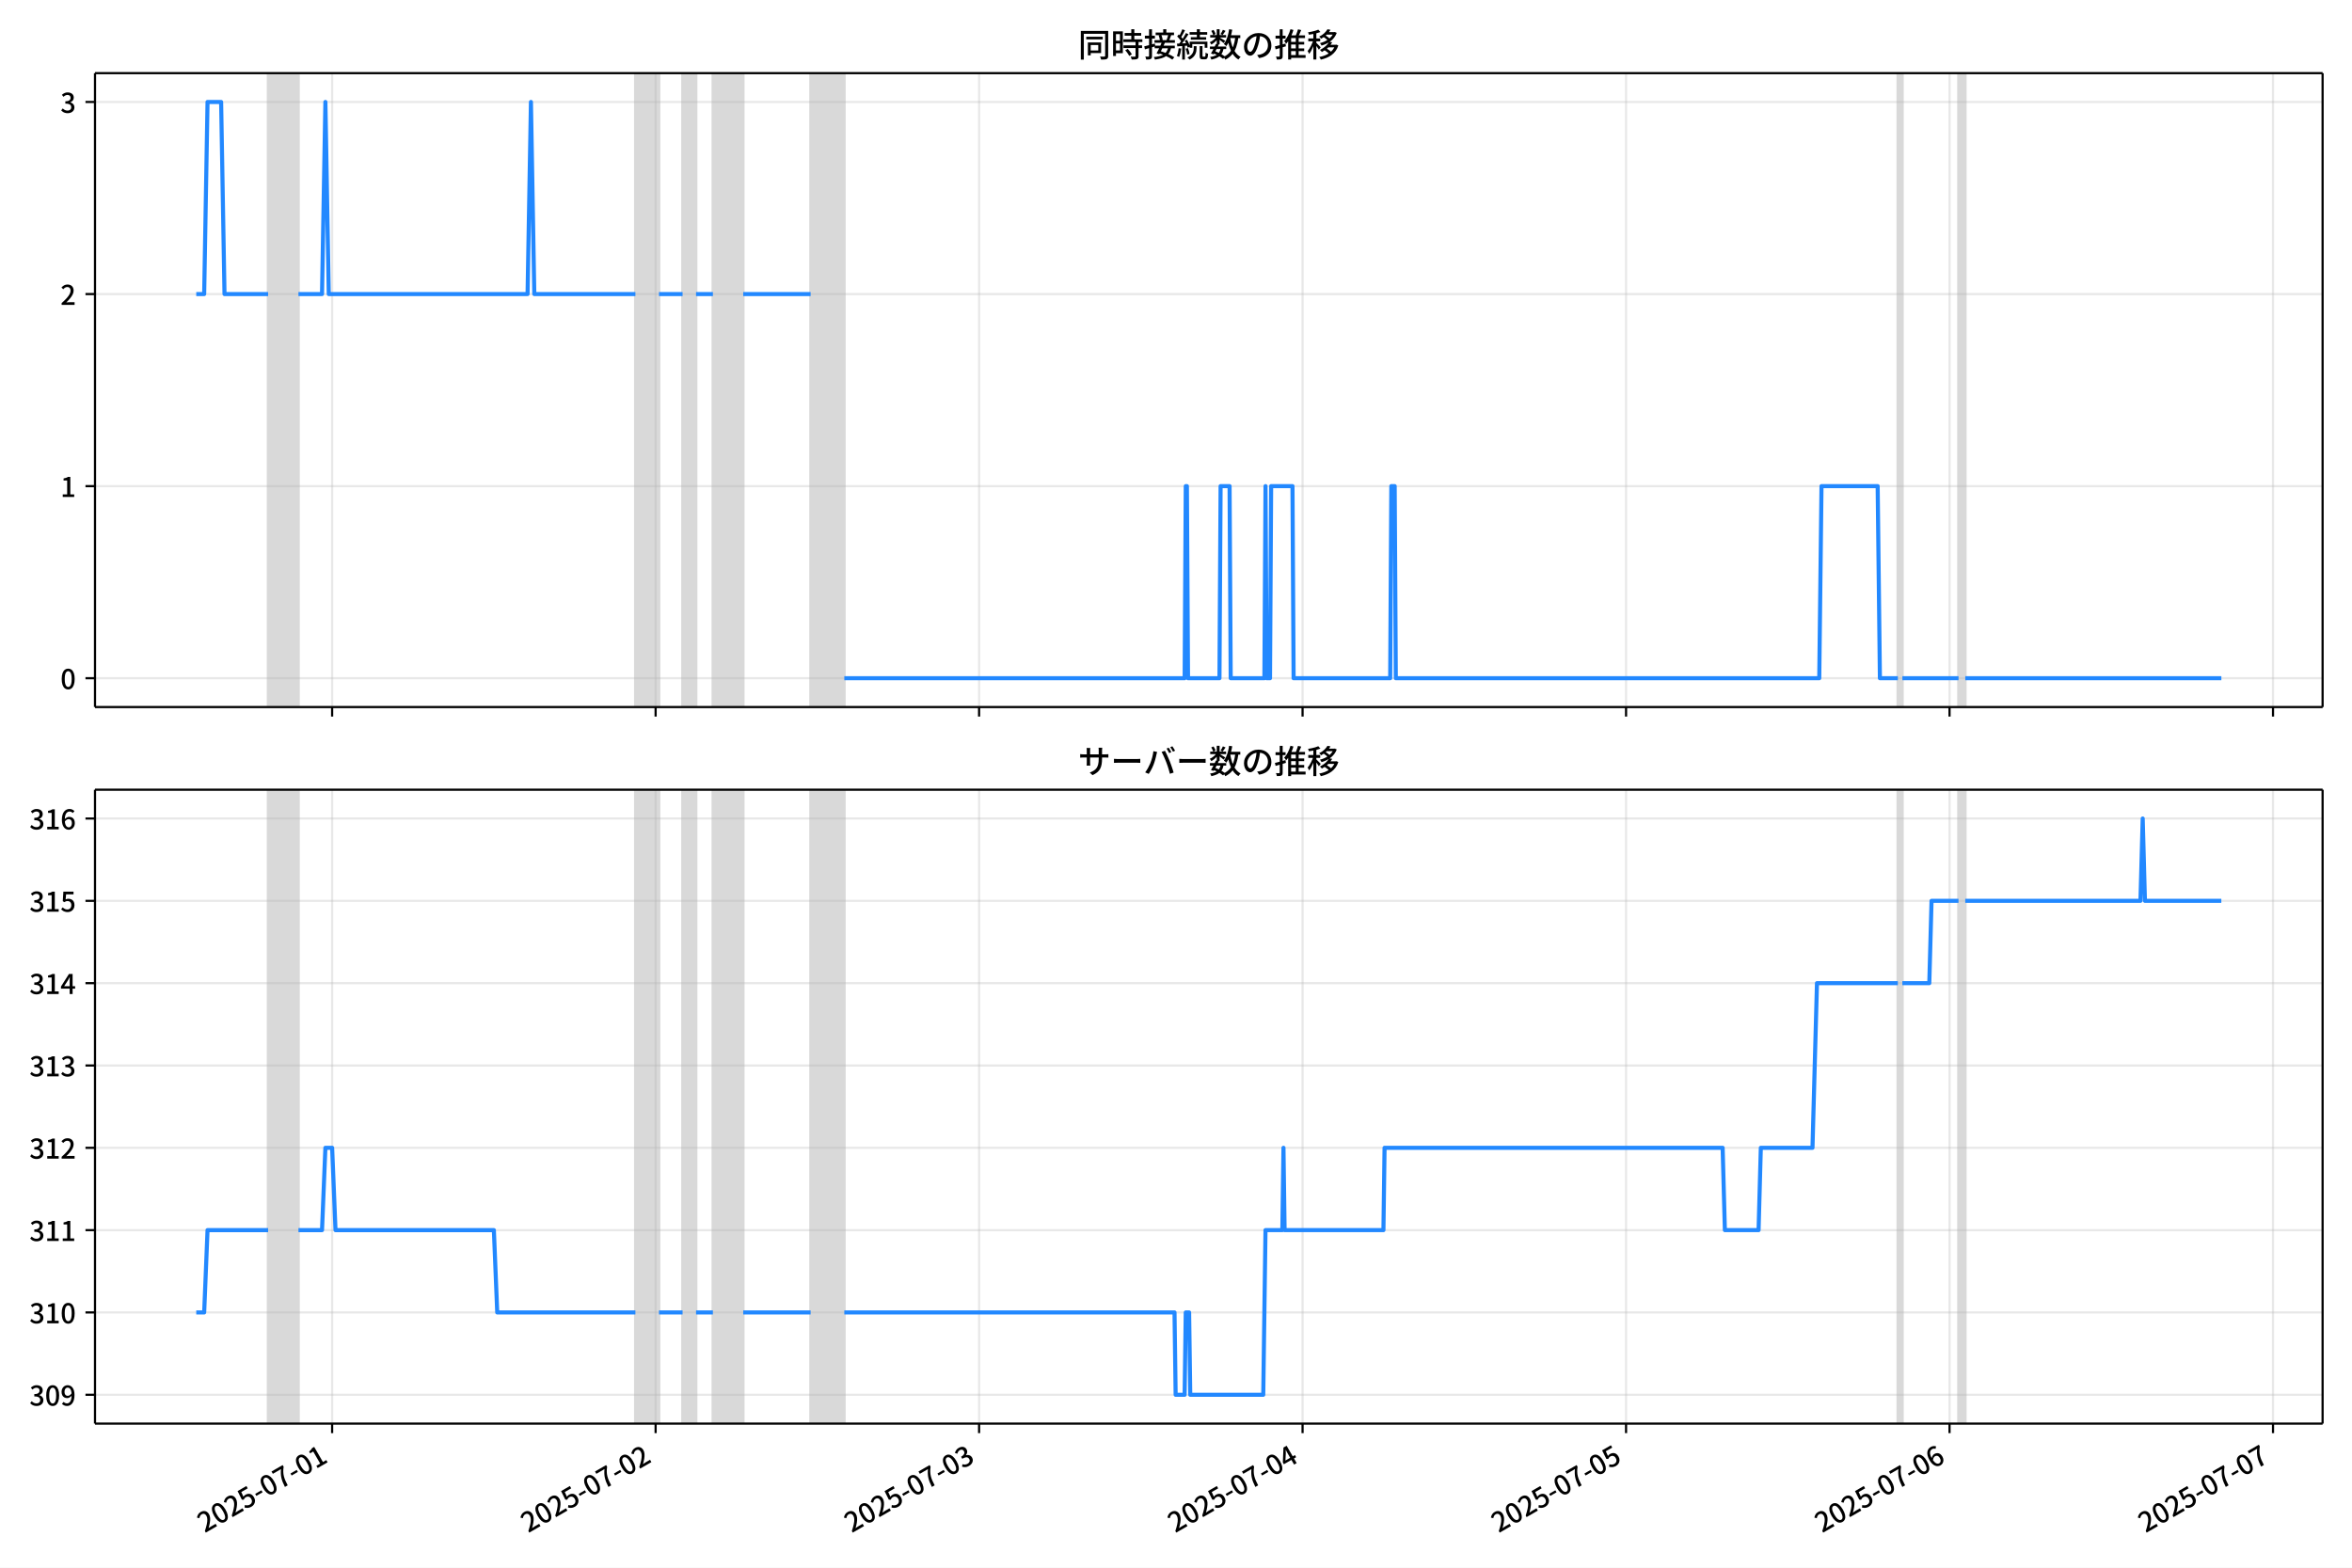
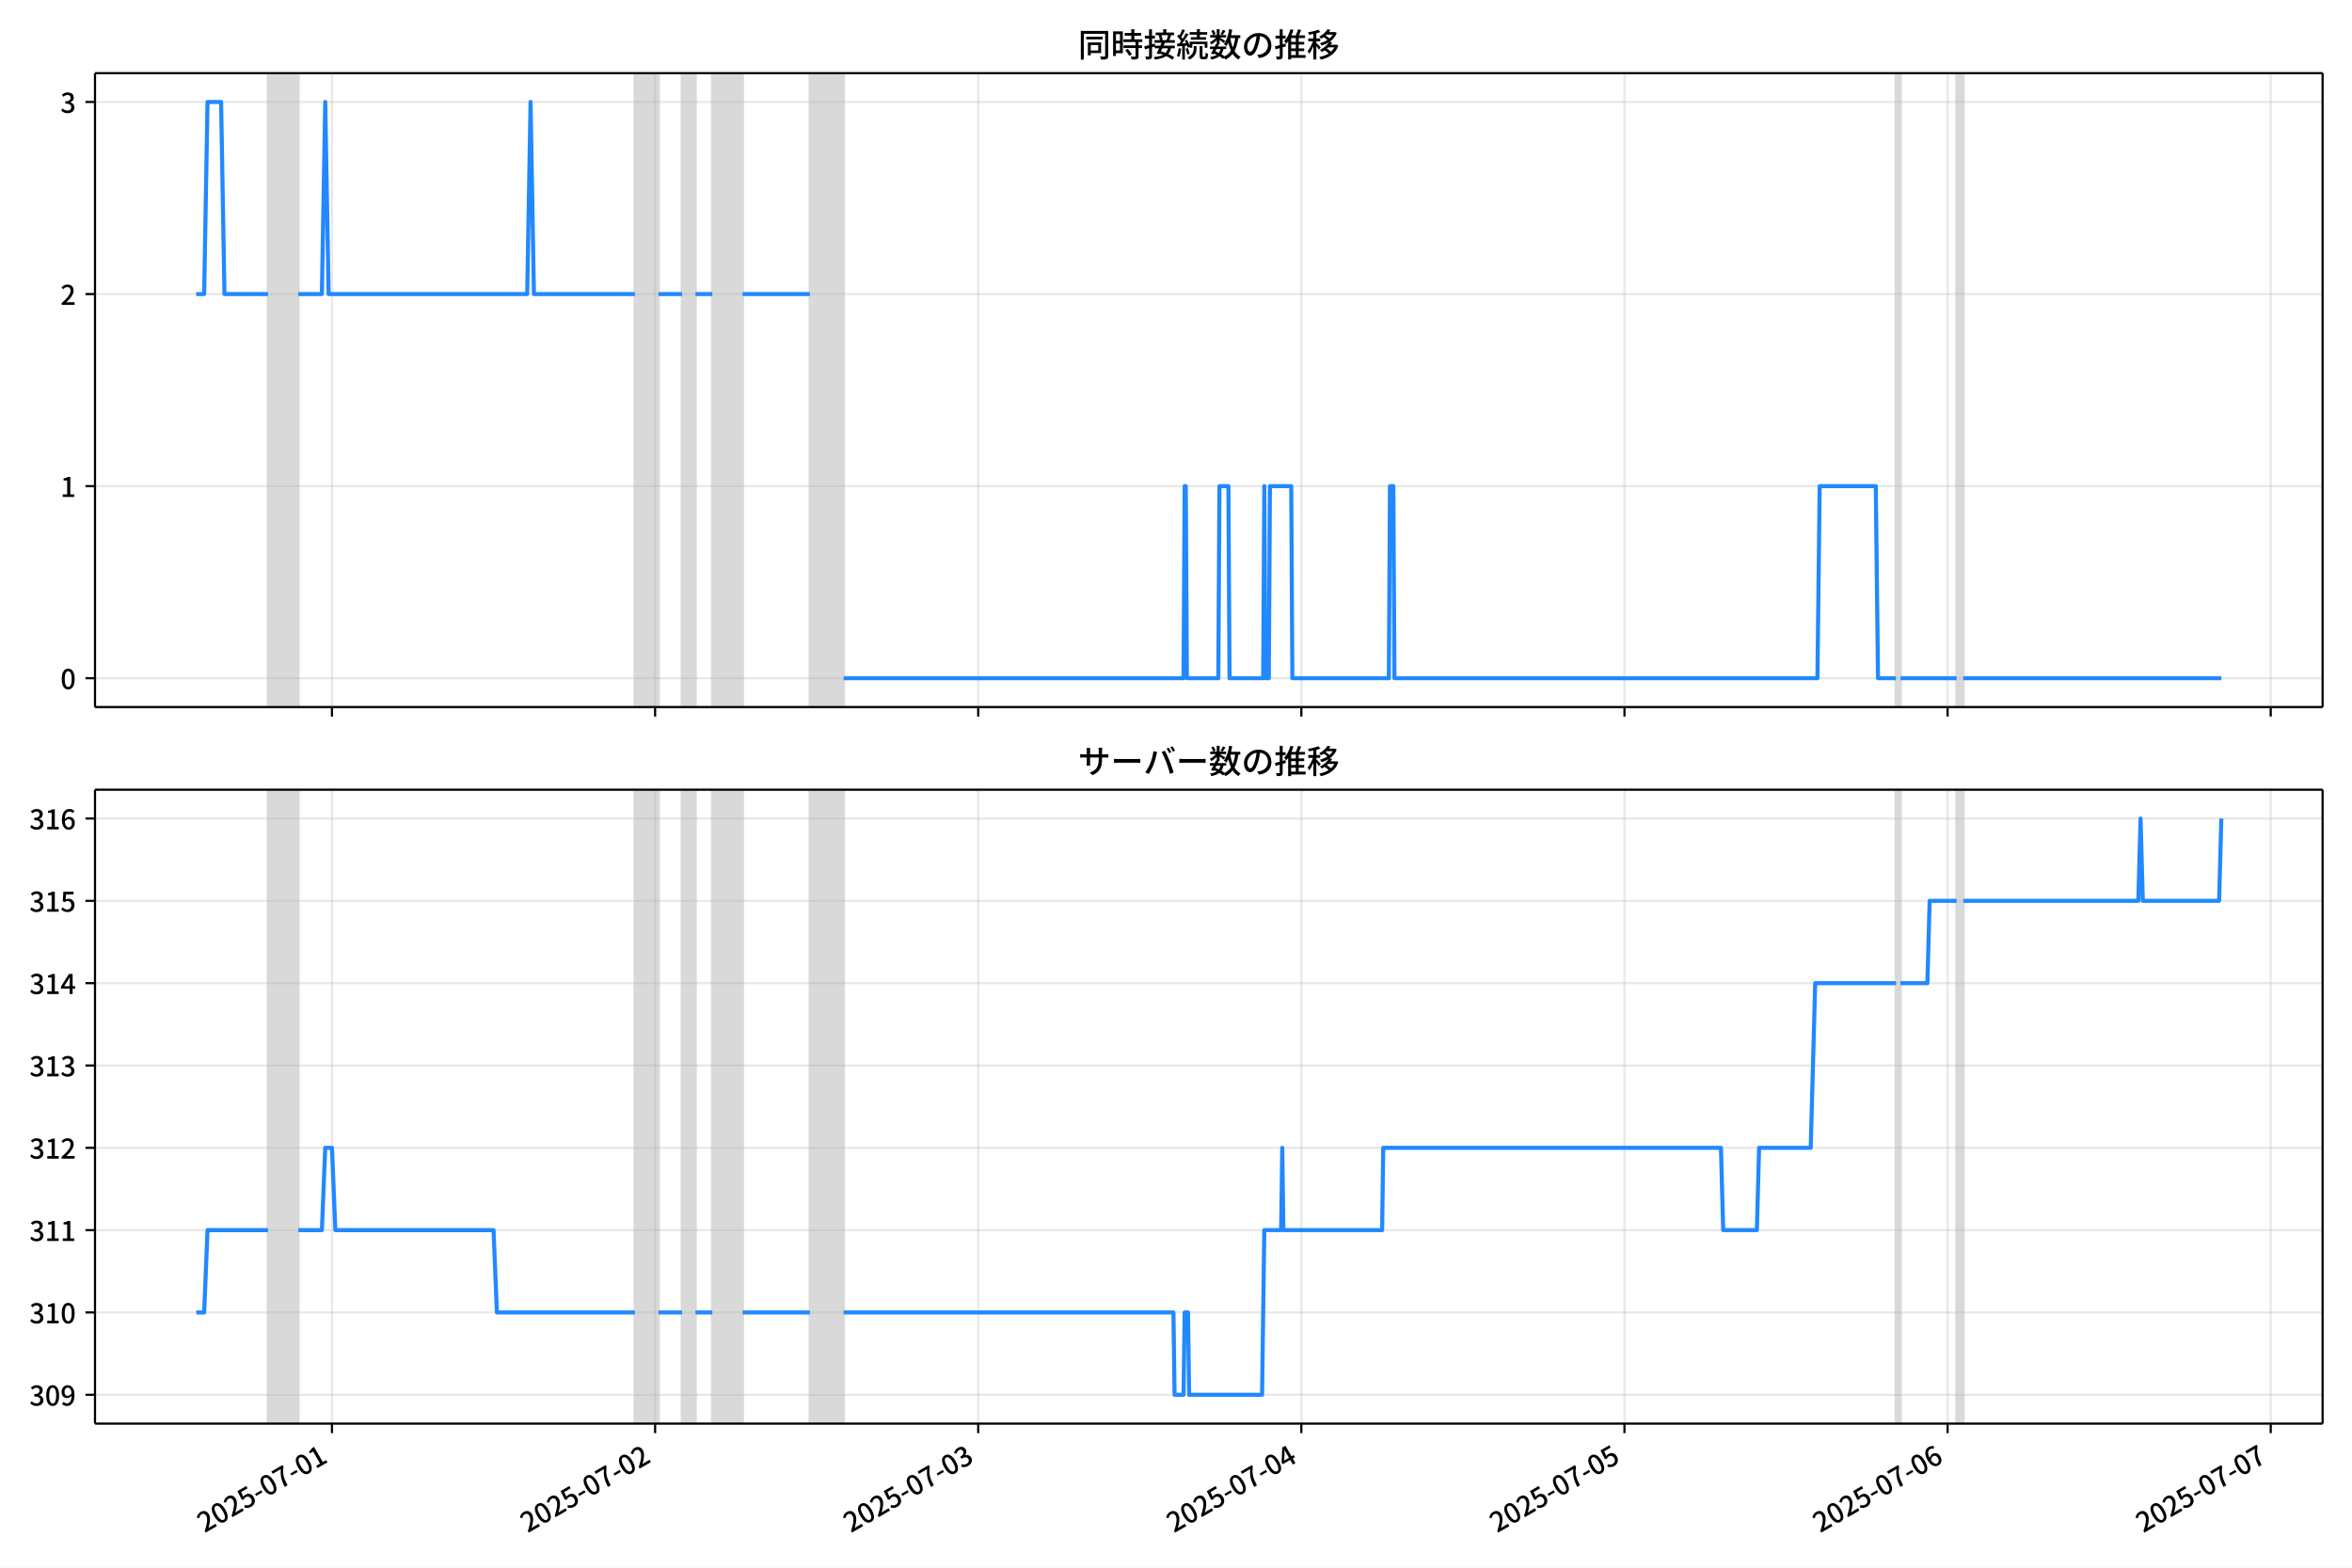
<svg xmlns="http://www.w3.org/2000/svg" xmlns:xlink="http://www.w3.org/1999/xlink" version="1.1" viewBox="0 0 864 576">
  <defs>
    <style type="text/css">*{stroke-linejoin: round; stroke-linecap: butt}</style>
  </defs>
  <g id="z">
    <g id="aa">
      <path d="m0 576h864v-576h-864z" fill="#fff" />
    </g>
    <g id="ab">
      <g id="ac">
        <path d="m34.9 259.78h818.3v-232.9h-818.3z" fill="#fff" />
      </g>
      <g id="ad">
-         <path d="m98.49 259.78h11.14v-232.9h-11.14z" clip-path="url(#c)" fill="#808080" opacity=".3" stroke="#808080" />
+         <path d="m98.46 259.78h11.128v-232.9h-11.128z" clip-path="url(#c)" fill="#808080" opacity=".3" stroke="#808080" />
      </g>
      <g id="ae">
-         <path d="m233.41 259.78h8.665v-232.9h-8.665z" clip-path="url(#c)" fill="#808080" opacity=".3" stroke="#808080" />
+         <path d="m233.23 259.78h8.655v-232.9h-8.655z" clip-path="url(#c)" fill="#808080" opacity=".3" stroke="#808080" />
      </g>
      <g id="af">
-         <path d="m250.74 259.78h4.951v-232.9h-4.951z" clip-path="url(#c)" fill="#808080" opacity=".3" stroke="#808080" />
+         <path d="m250.54 259.78h4.946v-232.9h-4.946z" clip-path="url(#c)" fill="#808080" opacity=".3" stroke="#808080" />
      </g>
      <g id="ag">
-         <path d="m261.88 259.78h11.14v-232.9h-11.14z" clip-path="url(#c)" fill="#808080" opacity=".3" stroke="#808080" />
+         <path d="m261.67 259.78h11.128v-232.9h-11.128z" clip-path="url(#c)" fill="#808080" opacity=".3" stroke="#808080" />
      </g>
      <g id="ah">
-         <path d="m297.78 259.78h12.378v-232.9h-12.378z" clip-path="url(#c)" fill="#808080" opacity=".3" stroke="#808080" />
+         <path d="m297.53 259.78h12.364v-232.9h-12.364z" clip-path="url(#c)" fill="#808080" opacity=".3" stroke="#808080" />
      </g>
      <g id="ai">
-         <path d="m697.18 259.78h1.65v-232.9h-1.65z" clip-path="url(#c)" fill="#808080" opacity=".3" stroke="#808080" />
+         <path d="m696.48 259.78h1.649v-232.9h-1.649z" clip-path="url(#c)" fill="#808080" opacity=".3" stroke="#808080" />
      </g>
      <g id="aj">
-         <path d="m719.46 259.78h2.476v-232.9h-2.476z" clip-path="url(#c)" fill="#808080" opacity=".3" stroke="#808080" />
+         <path d="m718.74 259.78h2.473v-232.9h-2.473z" clip-path="url(#c)" fill="#808080" opacity=".3" stroke="#808080" />
      </g>
      <g id="ak">
        <g id="al">
          <g id="am">
-             <path d="m122.01 259.78v-232.9" clip-path="url(#c)" fill="none" stroke="#b0b0b0" stroke-linecap="square" stroke-opacity=".3" stroke-width=".8" />
+             <path d="m121.95 259.78v-232.9" clip-path="url(#c)" fill="none" stroke="#b0b0b0" stroke-linecap="square" stroke-opacity=".3" stroke-width=".8" />
          </g>
          <g id="an">
            <defs>
              <path id="e" d="m0 0v3.5" stroke="#000" stroke-width=".8" />
            </defs>
-             <use x="122.008" y="259.778" stroke="#000000" stroke-width=".8" xlink:href="#e" />
+             <use x="121.953" y="259.778" stroke="#000000" stroke-width=".8" xlink:href="#e" />
          </g>
        </g>
        <g id="ao">
          <g id="ap">
-             <path d="m240.84 259.78v-232.9" clip-path="url(#c)" fill="none" stroke="#b0b0b0" stroke-linecap="square" stroke-opacity=".3" stroke-width=".8" />
+             <path d="m240.65 259.78v-232.9" clip-path="url(#c)" fill="none" stroke="#b0b0b0" stroke-linecap="square" stroke-opacity=".3" stroke-width=".8" />
          </g>
          <g id="aq">
-             <use x="240.837" y="259.778" stroke="#000000" stroke-width=".8" xlink:href="#e" />
+             <use x="240.65" y="259.778" stroke="#000000" stroke-width=".8" xlink:href="#e" />
          </g>
        </g>
        <g id="ar">
          <g id="as">
-             <path d="m359.67 259.78v-232.9" clip-path="url(#c)" fill="none" stroke="#b0b0b0" stroke-linecap="square" stroke-opacity=".3" stroke-width=".8" />
+             <path d="m359.35 259.78v-232.9" clip-path="url(#c)" fill="none" stroke="#b0b0b0" stroke-linecap="square" stroke-opacity=".3" stroke-width=".8" />
          </g>
          <g id="at">
-             <use x="359.667" y="259.778" stroke="#000000" stroke-width=".8" xlink:href="#e" />
+             <use x="359.348" y="259.778" stroke="#000000" stroke-width=".8" xlink:href="#e" />
          </g>
        </g>
        <g id="au">
          <g id="av">
-             <path d="m478.5 259.78v-232.9" clip-path="url(#c)" fill="none" stroke="#b0b0b0" stroke-linecap="square" stroke-opacity=".3" stroke-width=".8" />
+             <path d="m478.05 259.78v-232.9" clip-path="url(#c)" fill="none" stroke="#b0b0b0" stroke-linecap="square" stroke-opacity=".3" stroke-width=".8" />
          </g>
          <g id="aw">
-             <use x="478.496" y="259.778" stroke="#000000" stroke-width=".8" xlink:href="#e" />
+             <use x="478.046" y="259.778" stroke="#000000" stroke-width=".8" xlink:href="#e" />
          </g>
        </g>
        <g id="ax">
          <g id="ay">
-             <path d="m597.33 259.78v-232.9" clip-path="url(#c)" fill="none" stroke="#b0b0b0" stroke-linecap="square" stroke-opacity=".3" stroke-width=".8" />
+             <path d="m596.74 259.78v-232.9" clip-path="url(#c)" fill="none" stroke="#b0b0b0" stroke-linecap="square" stroke-opacity=".3" stroke-width=".8" />
          </g>
          <g id="az">
-             <use x="597.325" y="259.778" stroke="#000000" stroke-width=".8" xlink:href="#e" />
+             <use x="596.743" y="259.778" stroke="#000000" stroke-width=".8" xlink:href="#e" />
          </g>
        </g>
        <g id="ba">
          <g id="bb">
-             <path d="m716.15 259.78v-232.9" clip-path="url(#c)" fill="none" stroke="#b0b0b0" stroke-linecap="square" stroke-opacity=".3" stroke-width=".8" />
+             <path d="m715.44 259.78v-232.9" clip-path="url(#c)" fill="none" stroke="#b0b0b0" stroke-linecap="square" stroke-opacity=".3" stroke-width=".8" />
          </g>
          <g id="bc">
-             <use x="716.155" y="259.778" stroke="#000000" stroke-width=".8" xlink:href="#e" />
+             <use x="715.441" y="259.778" stroke="#000000" stroke-width=".8" xlink:href="#e" />
          </g>
        </g>
        <g id="bd">
          <g id="be">
-             <path d="m834.98 259.78v-232.9" clip-path="url(#c)" fill="none" stroke="#b0b0b0" stroke-linecap="square" stroke-opacity=".3" stroke-width=".8" />
+             <path d="m834.14 259.78v-232.9" clip-path="url(#c)" fill="none" stroke="#b0b0b0" stroke-linecap="square" stroke-opacity=".3" stroke-width=".8" />
          </g>
          <g id="bf">
-             <use x="834.984" y="259.778" stroke="#000000" stroke-width=".8" xlink:href="#e" />
+             <use x="834.139" y="259.778" stroke="#000000" stroke-width=".8" xlink:href="#e" />
          </g>
        </g>
      </g>
      <g id="bg">
        <g id="bh">
          <g id="bi">
            <path d="m34.9 249.19h818.3" clip-path="url(#c)" fill="none" stroke="#b0b0b0" stroke-linecap="square" stroke-opacity=".3" stroke-width=".8" />
          </g>
          <g id="bj">
            <defs>
              <path id="g" d="m0 0h-3.5" stroke="#000" stroke-width=".8" />
            </defs>
            <use x="34.9" y="249.191" stroke="#000000" stroke-width=".8" xlink:href="#g" />
          </g>
          <g id="bk">
            <g transform="translate(22.2 253.18) scale(.1 -.1)">
              <defs>
                <path id="a" transform="scale(.015625)" d="m1830-90q-460 0-806 275-346 276-535 823-188 547-188 1366 0 820 188 1357 189 538 535 803 346 266 806 266 461 0 800-269 340-269 528-803 189-534 189-1354 0-819-189-1366-188-547-528-823-339-275-800-275zm0 589q237 0 422 185 186 186 288 599 103 413 103 1091 0 679-103 1082-102 403-288 582-185 180-422 180-236 0-422-180-186-179-292-582-105-403-105-1082 0-678 105-1091 106-413 292-599 186-185 422-185z" />
              </defs>
              <use xlink:href="#a" />
            </g>
          </g>
        </g>
        <g id="bl">
          <g id="bm">
            <path d="m34.9 178.62h818.3" clip-path="url(#c)" fill="none" stroke="#b0b0b0" stroke-linecap="square" stroke-opacity=".3" stroke-width=".8" />
          </g>
          <g id="bn">
            <use x="34.9" y="178.616" stroke="#000000" stroke-width=".8" xlink:href="#g" />
          </g>
          <g id="bo">
            <g transform="translate(22.2 182.6) scale(.1 -.1)">
              <defs>
                <path id="i" transform="scale(.015625)" d="m544 0v608h1037v3277h-845v467q333 58 579 147 247 90 451 218h557v-4109h915v-608h-2694z" />
              </defs>
              <use xlink:href="#i" />
            </g>
          </g>
        </g>
        <g id="bp">
          <g id="bq">
            <path d="m34.9 108.04h818.3" clip-path="url(#c)" fill="none" stroke="#b0b0b0" stroke-linecap="square" stroke-opacity=".3" stroke-width=".8" />
          </g>
          <g id="br">
            <use x="34.9" y="108.041" stroke="#000000" stroke-width=".8" xlink:href="#g" />
          </g>
          <g id="bs">
            <g transform="translate(22.2 112.03) scale(.1 -.1)">
              <defs>
                <path id="d" transform="scale(.015625)" d="m282 0v429q697 621 1164 1136 468 515 701 956 234 442 234 826 0 256-87 451-86 196-262 301-176 106-445 106-275 0-506-151-230-150-422-368l-416 410q301 333 637 518 336 186 803 186 429 0 749-176t496-493 176-745q0-455-224-919t-615-935q-390-470-889-950 186 20 394 36t374 16h1184v-634h-3046z" />
              </defs>
              <use xlink:href="#d" />
            </g>
          </g>
        </g>
        <g id="bt">
          <g id="bu">
            <path d="m34.9 37.466h818.3" clip-path="url(#c)" fill="none" stroke="#b0b0b0" stroke-linecap="square" stroke-opacity=".3" stroke-width=".8" />
          </g>
          <g id="bv">
            <use x="34.9" y="37.466" stroke="#000000" stroke-width=".8" xlink:href="#g" />
          </g>
          <g id="bw">
            <g transform="translate(22.2 41.451) scale(.1 -.1)">
              <defs>
                <path id="h" transform="scale(.015625)" d="m1715-90q-371 0-656 90t-503 240q-217 150-377 323l359 474q211-205 479-359 269-153 634-153 269 0 467 92 199 93 311 266t112 423q0 256-125 451t-429 300q-304 106-835 106v551q467 0 732 105 266 106 384 291 119 186 119 423 0 307-192 489-192 183-531 183-269 0-503-119-233-118-438-316l-384 460q282 256 614 413 333 157 737 157 422 0 748-144 327-144 512-413 186-269 186-659 0-403-221-685-221-281-592-422v-26q269-70 490-227t349-400 128-557q0-422-215-726-214-304-573-468-358-163-787-163z" />
              </defs>
              <use xlink:href="#h" />
            </g>
          </g>
        </g>
      </g>
      <g id="bx">
-         <path d="m72.095 108.04h2.906l1.235-70.575h4.992l1.241 70.575h16.02m11.14 0h8.665l1.238-70.575 1.238 70.575h73.031l1.238-70.575 1.238 70.575h37.134m8.665 0h8.665m4.951 0h6.189m11.14 0h24.756m12.378 141.15h125.02l.413-70.575h.413l.413 70.575h11.553l.413-70.575h3.301l.413 70.575h12.378l.413-70.575.413 70.575h1.238l.413-70.575h7.839l.413 70.575h35.484l.413-70.575h1.238l.413 70.575h155.55l.825-70.575h20.63l.825 70.575h6.602m1.65 0h20.63m2.476 0h94.073v0" clip-path="url(#c)" fill="none" stroke="#28f" stroke-linecap="square" stroke-width="1.5" />
+         <path d="m72.095 108.04h2.903l1.234-70.575h4.987l1.239 70.575h16.002m11.128 0h8.655l1.236-70.575 1.236 70.575h72.95l1.236-70.575 1.236 70.575h37.093m8.655 0h8.655m4.946 0h6.182m11.128 0h24.729m12.364 141.15h124.88l.412-70.575h.412l.412 70.575h11.54l.412-70.575h3.297l.412 70.575h12.364l.412-70.575.412 70.575h1.236l.412-70.575h7.831l.412 70.575h35.444l.412-70.575h1.236l.412 70.575h155.38l.824-70.575h20.607l.824 70.575h6.594m1.649 0h20.607m2.473 0h94.793v0" clip-path="url(#c)" fill="none" stroke="#28f" stroke-linecap="square" stroke-width="1.5" />
      </g>
      <g id="by">
        <path d="m34.9 259.78v-232.9" fill="none" stroke="#000" stroke-linecap="square" stroke-width=".8" />
      </g>
      <g id="bz">
        <path d="m853.2 259.78v-232.9" fill="none" stroke="#000" stroke-linecap="square" stroke-width=".8" />
      </g>
      <g id="ca">
        <path d="m34.9 259.78h818.3" fill="none" stroke="#000" stroke-linecap="square" stroke-width=".8" />
      </g>
      <g id="cb">
        <path d="m34.9 26.88h818.3" fill="none" stroke="#000" stroke-linecap="square" stroke-width=".8" />
      </g>
      <g id="cc">
        <g transform="translate(396.05 20.88) scale(.12 -.12)">
          <defs>
            <path id="v" transform="scale(.015625)" d="m1587 3936h3232v-518h-3232v518zm320-1114h557v-2534h-557v2534zm301 0h2291v-2086h-2291v512h1734v1069h-1734v505zm-1683 2260h5113v-570h-4524v-5056h-589v5626zm4768 0h595v-4896q0-250-67-397t-227-218q-160-77-426-96t-675-19q-13 83-45 192t-77 218q-45 108-89 185 281-13 527-13 247 0 330 0 83 7 118 42 36 35 36 112v4890z" />
            <path id="t" transform="scale(.015625)" d="m2714 4672h3238v-525h-3238v525zm-244-1235h3712v-538h-3712v538zm20-1184h3635v-531h-3635v531zm1523 3155h595v-2310h-595v2310zm832-2451h589v-2823q0-230-61-364-61-135-227-199-167-70-423-86t-633-16q-20 121-78 285-57 163-121 284 275-6 509-9t310-3q77 6 106 28 29 23 29 93v2810zm-2023-1677 487 282q153-160 313-352t294-381q135-189 206-343l-519-313q-64 153-189 348-124 196-278 394-154 199-314 365zm-2086 3718h1619v-4281h-1619v544h1056v3187h-1056v550zm32-1843h1293v-537h-1293v537zm-320 1843h563v-4832h-563v4832z" />
            <path id="u" transform="scale(.015625)" d="m3866 5408h614v-870h-614v870zm-1479-653h3597v-518h-3597v518zm-230-1485h4e3v-518h-4e3v518zm825 922 519 102q64-160 121-342 58-182 96-352 39-170 45-304l-544-128q-6 134-42 313-35 180-83 365-48 186-112 346zm1856 109 589-71q-96-275-202-557-105-281-195-486l-518 77q58 147 122 329 64 183 118 372t86 336zm-2643-2106h3943v-518h-3943v518zm1408 685 602-115q-167-371-362-784t-390-797-362-685l-525 179q160 288 346 666t368 784 323 752zm-659-2157 358 403q352-102 733-240 381-137 752-304 371-166 697-336 327-169 558-329l-384-461q-218 160-532 336-313 176-685 345-371 170-755 323-384 154-742 263zm1894 1114 583-71q-122-550-353-944-230-393-604-662t-922-435q-547-167-1296-269-25 128-93 269-67 141-137 230 678 64 1168 192t819 349q330 221 531 550 202 330 304 791zm-4684 217q396 90 953 240 557 151 1120 311l77-544q-525-154-1053-311-528-156-963-284l-134 588zm121 2093h1965v-563h-1965v563zm819 1248h576v-5229q0-236-51-374t-192-208q-141-77-355-99-214-23-541-16-13 115-64 288t-109 294q205-6 381-6t234 0q64 0 92 28 29 29 29 93v5229z" />
            <path id="s" transform="scale(.015625)" d="m4058 5408h595v-1798h-595v1798zm-1415-563h3443v-499h-3443v499zm231-992h3008v-499h-3008v499zm-224-877h3475v-1203h-531v729h-2432v-729h-512v1203zm1964-877h551v-1881q0-122 22-157 23-35 106-35 25 0 92 0 68 0 135 0t99 0q51 0 83 54t45 224 19 515q90-70 234-131t259-93q-19-429-83-662-64-234-183-326-118-93-316-93-39 0-103 0t-134 0-138 0q-67 0-99 0-237 0-365 64t-176 218q-48 153-48 422v1881zm-1164-6h550v-455q0-243-48-528-48-284-186-579-137-294-409-572-272-279-727-503-70 90-192 208-121 118-230 195 416 205 665 438 250 234 371 474 122 240 164 467 42 228 42 413v442zm-2240 3309 524-192q-121-244-259-503-137-259-275-496t-259-416l-410 173q122 186 246 438 125 253 240 515 116 263 193 481zm716-743 500-230q-224-359-496-756-272-396-548-764-275-368-518-650l-358 205q179 211 377 483 199 272 387 569 189 298 358 592 170 295 298 551zm-1721-665 307 403q166-154 339-340 173-185 320-364t224-327l-326-460q-77 160-218 348-141 189-314 384-172 196-332 356zm1485-832 435 179q128-211 249-458 122-246 215-474 93-227 137-412l-473-211q-32 185-119 422-86 237-201 486-115 250-243 468zm-1530-583q422 26 998 54 576 29 1184 68l7-499q-570-45-1127-84-556-38-992-70l-70 531zm1702-992 436 135q121-276 214-596t118-556l-454-148q-26 237-112 563-86 327-202 602zm-1363 109 499-83q-57-455-163-897-105-441-253-748-51 32-134 73-83 42-170 83-86 42-144 62 148 294 234 697t131 813zm691 627h525v-2861h-525v2861z" />
            <path id="m" transform="scale(.015625)" d="m224 2022h3187v-499h-3187v499zm51 2247h3111v-487h-3111v487zm1127-1735 563-121q-154-320-333-672t-352-679q-173-326-326-582l-532 173q148 243 324 566t345 669q170 346 311 646zm934-832 563-64q-89-480-262-838t-461-614-701-432-976-298q-25 128-99 269t-157 237q659 102 1085 303 426 202 666 554t342 883zm422 3597 519-211q-147-218-298-436-150-217-278-377l-403 186q121 173 252 413 132 240 208 425zm-1203 109h563v-2957h-563v2957zm-1075-320 448 186q134-192 246-420 112-227 157-393l-467-211q-38 172-147 406t-237 432zm1094-1050 397-236q-160-263-400-529-240-265-519-489-278-224-553-378-51 103-141 237-89 135-179 218 269 109 534 294 266 186 493 416 228 231 368 467zm487-204q83-45 246-145 163-99 352-211t346-211 221-150l-327-423q-83 77-230 198-147 122-317 253-170 132-327 250-156 119-259 189l295 250zm1798 396h2311v-556h-2311v556zm115 1178 615-90q-103-640-263-1235t-384-1101q-224-505-512-889-44 57-134 134t-186 157-166 125q275 339 473 796 199 458 340 995 141 538 217 1108zm1223-1510 614-58q-147-1101-445-1940-297-838-813-1443-515-604-1321-1014-26 71-90 177-64 105-134 208-70 102-128 159 742 346 1212 880 471 535 730 1290 260 755 375 1741zm-1005-135q134-851 387-1597 253-745 659-1305 407-560 1002-874-70-57-154-150-83-93-154-189-70-96-121-179-633 371-1056 988-422 618-688 1434-265 816-425 1783l550 89zm-3309-3065 327 416q377-148 754-330 378-182 701-378 324-195 548-368l-416-435q-211 179-519 378-307 198-666 383-358 186-729 334z" />
            <path id="r" transform="scale(.015625)" d="m3686 4378q-64-493-163-1041-99-547-265-1084-192-653-432-1104t-522-688-595-237q-320 0-596 221-275 221-448 621-172 400-172 931 0 537 220 1017 221 480 611 851 391 372 909 583 519 211 1121 211 576 0 1040-186 464-185 793-515 330-329 502-771 173-441 173-941 0-672-278-1194-278-521-816-851-538-329-1318-444l-378 601q166 20 307 42t263 48q307 70 585 217 279 148 496 375 218 227 342 534 125 308 125 692t-122 713q-121 330-358 573-236 243-582 380-346 138-781 138-525 0-935-186-409-185-694-489-284-304-432-656-147-352-147-678 0-365 89-605 90-240 224-355 135-115 276-115t288 144 297 457q151 314 298 800 147 461 246 982 100 522 145 1021l684-12z" />
            <path id="n" transform="scale(.015625)" d="m2995 2925h2893v-519h-2893v519zm0-1280h2893v-519h-2893v519zm-64-1299h3232v-557h-3232v557zm1312 3577h563v-3763h-563v3763zm429 1466 634-141q-154-390-340-794-185-403-339-684l-512 140q103 199 208 458 106 259 195 528 90 269 154 493zm-1472 25 582-147q-153-518-371-1018-217-499-483-931t-573-758q-38 64-109 160-70 96-147 198-77 103-141 160 416 416 733 1034t509 1302zm128-1203h2720v-537h-2720v-4205h-582v4422l313 320h269zm-3174-2157q396 90 953 240 557 151 1120 311l77-544q-525-154-1053-311-528-156-963-284l-134 588zm121 2093h1965v-563h-1965v563zm819 1248h576v-5229q0-236-51-374t-192-208q-141-77-355-99-214-23-541-16-13 115-64 288t-109 294q205-6 381-6t234 0q64 0 92 28 29 29 29 93v5229z" />
            <path id="l" transform="scale(.015625)" d="m4051 5402 595-109q-281-493-729-941t-1107-806q-39 64-106 144t-141 153q-73 74-137 119 608 288 1011 678t614 762zm-77-557h1511v-493h-1863l352 493zm1293 0h109l109 25 384-179q-192-505-496-905t-695-701q-390-301-845-519-454-217-947-358-44 109-137 253t-176 227q448 109 867 294 419 186 777 445 359 259 631 592t419 730v96zm-1990-954 377 307q167-96 336-218 170-121 320-249 151-128 247-237l-397-332q-90 108-237 236t-317 259q-169 132-329 234zm1107-934 595-109q-307-538-803-1031-496-492-1232-876-38 64-102 144t-138 156q-74 77-138 116 455 217 807 483t604 554q253 288 407 563zm-90-589h1460v-506h-1818l358 506zm1268 0h121l109 26 384-167q-192-614-531-1075t-787-794q-448-332-983-553-534-221-1129-355-45 115-132 269-86 153-176 249 551 96 1043 285 493 189 903 473 410 285 714 669t464 883v90zm-2132-1056 410 339q186-102 384-237 198-134 371-275t282-269l-435-371q-103 128-270 272-166 144-361 288t-381 253zm-2150 3533h589v-5376h-589v5376zm-992-1242h2336v-569h-2336v569zm1024-224 365-160q-96-339-231-707-134-368-291-727-157-358-336-672-179-313-365-537-44 128-134 291t-160 272q173 192 339 457 167 266 323 570 157 304 282 618t208 595zm941 1946 416-467q-314-122-695-221-380-99-784-173-403-74-780-131-20 102-71 236-51 135-102 231 358 58 732 138 375 80 711 179t573 208zm-397-2579q58-45 179-170 122-125 266-266 144-140 259-265t160-183l-352-473q-58 102-157 255-99 154-218 317-118 164-227 311-108 147-185 237l275 237z" />
          </defs>
          <use xlink:href="#v" />
          <use transform="translate(100)" xlink:href="#t" />
          <use transform="translate(200)" xlink:href="#u" />
          <use transform="translate(300)" xlink:href="#s" />
          <use transform="translate(400)" xlink:href="#m" />
          <use transform="translate(500)" xlink:href="#r" />
          <use transform="translate(600)" xlink:href="#n" />
          <use transform="translate(700)" xlink:href="#l" />
        </g>
      </g>
    </g>
    <g id="cd">
      <g id="ce">
        <path d="m34.9 523.06h818.3v-232.9h-818.3z" fill="#fff" />
      </g>
      <g id="cf">
-         <path d="m98.49 523.06h11.14v-232.9h-11.14z" clip-path="url(#b)" fill="#808080" opacity=".3" stroke="#808080" />
+         <path d="m98.46 523.06h11.128v-232.9h-11.128z" clip-path="url(#b)" fill="#808080" opacity=".3" stroke="#808080" />
      </g>
      <g id="cg">
-         <path d="m233.41 523.06h8.665v-232.9h-8.665z" clip-path="url(#b)" fill="#808080" opacity=".3" stroke="#808080" />
+         <path d="m233.23 523.06h8.655v-232.9h-8.655z" clip-path="url(#b)" fill="#808080" opacity=".3" stroke="#808080" />
      </g>
      <g id="ch">
-         <path d="m250.74 523.06h4.951v-232.9h-4.951z" clip-path="url(#b)" fill="#808080" opacity=".3" stroke="#808080" />
+         <path d="m250.54 523.06h4.946v-232.9h-4.946z" clip-path="url(#b)" fill="#808080" opacity=".3" stroke="#808080" />
      </g>
      <g id="ci">
-         <path d="m261.88 523.06h11.14v-232.9h-11.14z" clip-path="url(#b)" fill="#808080" opacity=".3" stroke="#808080" />
+         <path d="m261.67 523.06h11.128v-232.9h-11.128z" clip-path="url(#b)" fill="#808080" opacity=".3" stroke="#808080" />
      </g>
      <g id="cj">
-         <path d="m297.78 523.06h12.378v-232.9h-12.378z" clip-path="url(#b)" fill="#808080" opacity=".3" stroke="#808080" />
+         <path d="m297.53 523.06h12.364v-232.9h-12.364z" clip-path="url(#b)" fill="#808080" opacity=".3" stroke="#808080" />
      </g>
      <g id="ck">
-         <path d="m697.18 523.06h1.65v-232.9h-1.65z" clip-path="url(#b)" fill="#808080" opacity=".3" stroke="#808080" />
+         <path d="m696.48 523.06h1.649v-232.9h-1.649z" clip-path="url(#b)" fill="#808080" opacity=".3" stroke="#808080" />
      </g>
      <g id="cl">
-         <path d="m719.46 523.06h2.476v-232.9h-2.476z" clip-path="url(#b)" fill="#808080" opacity=".3" stroke="#808080" />
+         <path d="m718.74 523.06h2.473v-232.9h-2.473z" clip-path="url(#b)" fill="#808080" opacity=".3" stroke="#808080" />
      </g>
      <g id="cm">
        <g id="cn">
          <g id="co">
-             <path d="m122.01 523.06v-232.9" clip-path="url(#b)" fill="none" stroke="#b0b0b0" stroke-linecap="square" stroke-opacity=".3" stroke-width=".8" />
+             <path d="m121.95 523.06v-232.9" clip-path="url(#b)" fill="none" stroke="#b0b0b0" stroke-linecap="square" stroke-opacity=".3" stroke-width=".8" />
          </g>
          <g id="cp">
-             <use x="122.008" y="523.055" stroke="#000000" stroke-width=".8" xlink:href="#e" />
+             <use x="121.953" y="523.055" stroke="#000000" stroke-width=".8" xlink:href="#e" />
          </g>
          <g id="cq">
-             <g transform="translate(75.218 563.33) rotate(-30) scale(.1 -.1)">
+             <g transform="translate(75.163 563.33) rotate(-30) scale(.1 -.1)">
              <defs>
                <path id="j" transform="scale(.015625)" d="m1715-90q-365 0-653 90t-506 237q-217 147-383 307l352 480q134-134 294-246t361-183q202-70 452-70 262 0 473 118 212 119 333 346 122 227 122 541 0 460-247 716-246 256-649 256-224 0-384-64t-365-198l-365 237 141 2240h2387v-627h-1747l-109-1204q154 77 307 118 154 42 340 42 397 0 723-160t518-490q192-329 192-847 0-519-224-887t-586-560q-361-192-777-192z" />
                <path id="f" transform="scale(.015625)" d="m301 1536v544h1689v-544h-1689z" />
                <path id="k" transform="scale(.015625)" d="m1235 0q32 646 109 1187t224 1024 384 941 576 938h-2208v627h3027v-455q-409-512-665-989-256-476-397-969t-205-1053-90-1251h-755z" />
              </defs>
              <use xlink:href="#d" />
              <use transform="translate(57)" xlink:href="#a" />
              <use transform="translate(114)" xlink:href="#d" />
              <use transform="translate(171)" xlink:href="#j" />
              <use transform="translate(228)" xlink:href="#f" />
              <use transform="translate(263.7)" xlink:href="#a" />
              <use transform="translate(320.7)" xlink:href="#k" />
              <use transform="translate(377.7)" xlink:href="#f" />
              <use transform="translate(413.4)" xlink:href="#a" />
              <use transform="translate(470.4)" xlink:href="#i" />
            </g>
          </g>
        </g>
        <g id="cr">
          <g id="cs">
-             <path d="m240.84 523.06v-232.9" clip-path="url(#b)" fill="none" stroke="#b0b0b0" stroke-linecap="square" stroke-opacity=".3" stroke-width=".8" />
+             <path d="m240.65 523.06v-232.9" clip-path="url(#b)" fill="none" stroke="#b0b0b0" stroke-linecap="square" stroke-opacity=".3" stroke-width=".8" />
          </g>
          <g id="ct">
-             <use x="240.837" y="523.055" stroke="#000000" stroke-width=".8" xlink:href="#e" />
+             <use x="240.65" y="523.055" stroke="#000000" stroke-width=".8" xlink:href="#e" />
          </g>
          <g id="cu">
-             <g transform="translate(194.05 563.33) rotate(-30) scale(.1 -.1)">
+             <g transform="translate(193.86 563.33) rotate(-30) scale(.1 -.1)">
              <use xlink:href="#d" />
              <use transform="translate(57)" xlink:href="#a" />
              <use transform="translate(114)" xlink:href="#d" />
              <use transform="translate(171)" xlink:href="#j" />
              <use transform="translate(228)" xlink:href="#f" />
              <use transform="translate(263.7)" xlink:href="#a" />
              <use transform="translate(320.7)" xlink:href="#k" />
              <use transform="translate(377.7)" xlink:href="#f" />
              <use transform="translate(413.4)" xlink:href="#a" />
              <use transform="translate(470.4)" xlink:href="#d" />
            </g>
          </g>
        </g>
        <g id="cv">
          <g id="cw">
-             <path d="m359.67 523.06v-232.9" clip-path="url(#b)" fill="none" stroke="#b0b0b0" stroke-linecap="square" stroke-opacity=".3" stroke-width=".8" />
+             <path d="m359.35 523.06v-232.9" clip-path="url(#b)" fill="none" stroke="#b0b0b0" stroke-linecap="square" stroke-opacity=".3" stroke-width=".8" />
          </g>
          <g id="cx">
-             <use x="359.667" y="523.055" stroke="#000000" stroke-width=".8" xlink:href="#e" />
+             <use x="359.348" y="523.055" stroke="#000000" stroke-width=".8" xlink:href="#e" />
          </g>
          <g id="cy">
-             <g transform="translate(312.88 563.33) rotate(-30) scale(.1 -.1)">
+             <g transform="translate(312.56 563.33) rotate(-30) scale(.1 -.1)">
              <use xlink:href="#d" />
              <use transform="translate(57)" xlink:href="#a" />
              <use transform="translate(114)" xlink:href="#d" />
              <use transform="translate(171)" xlink:href="#j" />
              <use transform="translate(228)" xlink:href="#f" />
              <use transform="translate(263.7)" xlink:href="#a" />
              <use transform="translate(320.7)" xlink:href="#k" />
              <use transform="translate(377.7)" xlink:href="#f" />
              <use transform="translate(413.4)" xlink:href="#a" />
              <use transform="translate(470.4)" xlink:href="#h" />
            </g>
          </g>
        </g>
        <g id="cz">
          <g id="da">
-             <path d="m478.5 523.06v-232.9" clip-path="url(#b)" fill="none" stroke="#b0b0b0" stroke-linecap="square" stroke-opacity=".3" stroke-width=".8" />
+             <path d="m478.05 523.06v-232.9" clip-path="url(#b)" fill="none" stroke="#b0b0b0" stroke-linecap="square" stroke-opacity=".3" stroke-width=".8" />
          </g>
          <g id="db">
-             <use x="478.496" y="523.055" stroke="#000000" stroke-width=".8" xlink:href="#e" />
+             <use x="478.046" y="523.055" stroke="#000000" stroke-width=".8" xlink:href="#e" />
          </g>
          <g id="dc">
-             <g transform="translate(431.71 563.33) rotate(-30) scale(.1 -.1)">
+             <g transform="translate(431.26 563.33) rotate(-30) scale(.1 -.1)">
              <defs>
                <path id="p" transform="scale(.015625)" d="m2170 0v3072q0 192 12 457 13 266 20 458h-26q-90-179-183-365-92-185-195-364l-921-1415h2579v-576h-3328v493l1875 2957h858v-4717h-691z" />
              </defs>
              <use xlink:href="#d" />
              <use transform="translate(57)" xlink:href="#a" />
              <use transform="translate(114)" xlink:href="#d" />
              <use transform="translate(171)" xlink:href="#j" />
              <use transform="translate(228)" xlink:href="#f" />
              <use transform="translate(263.7)" xlink:href="#a" />
              <use transform="translate(320.7)" xlink:href="#k" />
              <use transform="translate(377.7)" xlink:href="#f" />
              <use transform="translate(413.4)" xlink:href="#a" />
              <use transform="translate(470.4)" xlink:href="#p" />
            </g>
          </g>
        </g>
        <g id="dd">
          <g id="de">
-             <path d="m597.33 523.06v-232.9" clip-path="url(#b)" fill="none" stroke="#b0b0b0" stroke-linecap="square" stroke-opacity=".3" stroke-width=".8" />
+             <path d="m596.74 523.06v-232.9" clip-path="url(#b)" fill="none" stroke="#b0b0b0" stroke-linecap="square" stroke-opacity=".3" stroke-width=".8" />
          </g>
          <g id="df">
-             <use x="597.325" y="523.055" stroke="#000000" stroke-width=".8" xlink:href="#e" />
+             <use x="596.743" y="523.055" stroke="#000000" stroke-width=".8" xlink:href="#e" />
          </g>
          <g id="dg">
-             <g transform="translate(550.54 563.33) rotate(-30) scale(.1 -.1)">
+             <g transform="translate(549.95 563.33) rotate(-30) scale(.1 -.1)">
              <use xlink:href="#d" />
              <use transform="translate(57)" xlink:href="#a" />
              <use transform="translate(114)" xlink:href="#d" />
              <use transform="translate(171)" xlink:href="#j" />
              <use transform="translate(228)" xlink:href="#f" />
              <use transform="translate(263.7)" xlink:href="#a" />
              <use transform="translate(320.7)" xlink:href="#k" />
              <use transform="translate(377.7)" xlink:href="#f" />
              <use transform="translate(413.4)" xlink:href="#a" />
              <use transform="translate(470.4)" xlink:href="#j" />
            </g>
          </g>
        </g>
        <g id="dh">
          <g id="di">
-             <path d="m716.15 523.06v-232.9" clip-path="url(#b)" fill="none" stroke="#b0b0b0" stroke-linecap="square" stroke-opacity=".3" stroke-width=".8" />
+             <path d="m715.44 523.06v-232.9" clip-path="url(#b)" fill="none" stroke="#b0b0b0" stroke-linecap="square" stroke-opacity=".3" stroke-width=".8" />
          </g>
          <g id="dj">
-             <use x="716.155" y="523.055" stroke="#000000" stroke-width=".8" xlink:href="#e" />
+             <use x="715.441" y="523.055" stroke="#000000" stroke-width=".8" xlink:href="#e" />
          </g>
          <g id="dk">
-             <g transform="translate(669.37 563.33) rotate(-30) scale(.1 -.1)">
+             <g transform="translate(668.65 563.33) rotate(-30) scale(.1 -.1)">
              <defs>
                <path id="o" transform="scale(.015625)" d="m1971-90q-339 0-634 144-294 144-518 435-224 292-352 733-128 442-128 1044 0 678 147 1161 148 483 397 784 250 301 570 445t665 144q397 0 688-147 292-147 490-359l-403-448q-128 154-327 253-198 99-409 99-307 0-567-182-259-182-413-605-153-422-153-1145 0-608 115-1002t326-589q212-195 493-195 212 0 375 121 163 122 259 343t96 522q0 300-90 511-89 212-259 320-169 109-419 109-211 0-451-134t-458-461l-25 538q134 192 313 323t374 201q196 71 375 71 397 0 694-163 298-163 467-490 170-326 170-825 0-468-195-817-195-348-512-544-317-195-701-195z" />
              </defs>
              <use xlink:href="#d" />
              <use transform="translate(57)" xlink:href="#a" />
              <use transform="translate(114)" xlink:href="#d" />
              <use transform="translate(171)" xlink:href="#j" />
              <use transform="translate(228)" xlink:href="#f" />
              <use transform="translate(263.7)" xlink:href="#a" />
              <use transform="translate(320.7)" xlink:href="#k" />
              <use transform="translate(377.7)" xlink:href="#f" />
              <use transform="translate(413.4)" xlink:href="#a" />
              <use transform="translate(470.4)" xlink:href="#o" />
            </g>
          </g>
        </g>
        <g id="dl">
          <g id="dm">
-             <path d="m834.98 523.06v-232.9" clip-path="url(#b)" fill="none" stroke="#b0b0b0" stroke-linecap="square" stroke-opacity=".3" stroke-width=".8" />
+             <path d="m834.14 523.06v-232.9" clip-path="url(#b)" fill="none" stroke="#b0b0b0" stroke-linecap="square" stroke-opacity=".3" stroke-width=".8" />
          </g>
          <g id="dn">
-             <use x="834.984" y="523.055" stroke="#000000" stroke-width=".8" xlink:href="#e" />
+             <use x="834.139" y="523.055" stroke="#000000" stroke-width=".8" xlink:href="#e" />
          </g>
          <g id="do">
-             <g transform="translate(788.19 563.33) rotate(-30) scale(.1 -.1)">
+             <g transform="translate(787.35 563.33) rotate(-30) scale(.1 -.1)">
              <use xlink:href="#d" />
              <use transform="translate(57)" xlink:href="#a" />
              <use transform="translate(114)" xlink:href="#d" />
              <use transform="translate(171)" xlink:href="#j" />
              <use transform="translate(228)" xlink:href="#f" />
              <use transform="translate(263.7)" xlink:href="#a" />
              <use transform="translate(320.7)" xlink:href="#k" />
              <use transform="translate(377.7)" xlink:href="#f" />
              <use transform="translate(413.4)" xlink:href="#a" />
              <use transform="translate(470.4)" xlink:href="#k" />
            </g>
          </g>
        </g>
      </g>
      <g id="dp">
        <g id="dq">
          <g id="dr">
            <path d="m34.9 512.47h818.3" clip-path="url(#b)" fill="none" stroke="#b0b0b0" stroke-linecap="square" stroke-opacity=".3" stroke-width=".8" />
          </g>
          <g id="ds">
            <use x="34.9" y="512.469" stroke="#000000" stroke-width=".8" xlink:href="#g" />
          </g>
          <g id="dt">
            <g transform="translate(10.8 516.45) scale(.1 -.1)">
              <defs>
                <path id="w" transform="scale(.015625)" d="m1562-90q-410 0-708 150-297 151-502 356l403 461q141-160 346-256t422-96q224 0 425 102 202 103 352 333 151 230 237 614 87 384 87 941 0 589-115 970t-323 563-496 182q-205 0-372-118-166-118-262-336t-96-525q0-301 86-512 87-211 259-323 173-112 417-112 224 0 460 141 237 141 448 461l32-544q-134-180-313-314t-371-208-384-74q-391 0-689 166-297 167-467 496-169 330-169 823 0 467 195 816t515 541 698 192q339 0 636-138 298-137 519-419 221-281 349-710t128-1018q0-691-141-1187t-391-807q-249-310-563-461-313-150-652-150z" />
              </defs>
              <use xlink:href="#h" />
              <use transform="translate(57)" xlink:href="#a" />
              <use transform="translate(114)" xlink:href="#w" />
            </g>
          </g>
        </g>
        <g id="du">
          <g id="dv">
            <path d="m34.9 482.22h818.3" clip-path="url(#b)" fill="none" stroke="#b0b0b0" stroke-linecap="square" stroke-opacity=".3" stroke-width=".8" />
          </g>
          <g id="dw">
            <use x="34.9" y="482.223" stroke="#000000" stroke-width=".8" xlink:href="#g" />
          </g>
          <g id="dx">
            <g transform="translate(10.8 486.21) scale(.1 -.1)">
              <use xlink:href="#h" />
              <use transform="translate(57)" xlink:href="#i" />
              <use transform="translate(114)" xlink:href="#a" />
            </g>
          </g>
        </g>
        <g id="dy">
          <g id="dz">
            <path d="m34.9 451.98h818.3" clip-path="url(#b)" fill="none" stroke="#b0b0b0" stroke-linecap="square" stroke-opacity=".3" stroke-width=".8" />
          </g>
          <g id="ea">
            <use x="34.9" y="451.976" stroke="#000000" stroke-width=".8" xlink:href="#g" />
          </g>
          <g id="eb">
            <g transform="translate(10.8 455.96) scale(.1 -.1)">
              <use xlink:href="#h" />
              <use transform="translate(57)" xlink:href="#i" />
              <use transform="translate(114)" xlink:href="#i" />
            </g>
          </g>
        </g>
        <g id="ec">
          <g id="ed">
            <path d="m34.9 421.73h818.3" clip-path="url(#b)" fill="none" stroke="#b0b0b0" stroke-linecap="square" stroke-opacity=".3" stroke-width=".8" />
          </g>
          <g id="ee">
            <use x="34.9" y="421.73" stroke="#000000" stroke-width=".8" xlink:href="#g" />
          </g>
          <g id="ef">
            <g transform="translate(10.8 425.71) scale(.1 -.1)">
              <use xlink:href="#h" />
              <use transform="translate(57)" xlink:href="#i" />
              <use transform="translate(114)" xlink:href="#d" />
            </g>
          </g>
        </g>
        <g id="eg">
          <g id="eh">
            <path d="m34.9 391.48h818.3" clip-path="url(#b)" fill="none" stroke="#b0b0b0" stroke-linecap="square" stroke-opacity=".3" stroke-width=".8" />
          </g>
          <g id="ei">
            <use x="34.9" y="391.483" stroke="#000000" stroke-width=".8" xlink:href="#g" />
          </g>
          <g id="ej">
            <g transform="translate(10.8 395.47) scale(.1 -.1)">
              <use xlink:href="#h" />
              <use transform="translate(57)" xlink:href="#i" />
              <use transform="translate(114)" xlink:href="#h" />
            </g>
          </g>
        </g>
        <g id="ek">
          <g id="el">
            <path d="m34.9 361.24h818.3" clip-path="url(#b)" fill="none" stroke="#b0b0b0" stroke-linecap="square" stroke-opacity=".3" stroke-width=".8" />
          </g>
          <g id="em">
            <use x="34.9" y="361.237" stroke="#000000" stroke-width=".8" xlink:href="#g" />
          </g>
          <g id="en">
            <g transform="translate(10.8 365.22) scale(.1 -.1)">
              <use xlink:href="#h" />
              <use transform="translate(57)" xlink:href="#i" />
              <use transform="translate(114)" xlink:href="#p" />
            </g>
          </g>
        </g>
        <g id="eo">
          <g id="ep">
            <path d="m34.9 330.99h818.3" clip-path="url(#b)" fill="none" stroke="#b0b0b0" stroke-linecap="square" stroke-opacity=".3" stroke-width=".8" />
          </g>
          <g id="eq">
            <use x="34.9" y="330.99" stroke="#000000" stroke-width=".8" xlink:href="#g" />
          </g>
          <g id="er">
            <g transform="translate(10.8 334.98) scale(.1 -.1)">
              <use xlink:href="#h" />
              <use transform="translate(57)" xlink:href="#i" />
              <use transform="translate(114)" xlink:href="#j" />
            </g>
          </g>
        </g>
        <g id="es">
          <g id="et">
            <path d="m34.9 300.74h818.3" clip-path="url(#b)" fill="none" stroke="#b0b0b0" stroke-linecap="square" stroke-opacity=".3" stroke-width=".8" />
          </g>
          <g id="eu">
            <use x="34.9" y="300.744" stroke="#000000" stroke-width=".8" xlink:href="#g" />
          </g>
          <g id="ev">
            <g transform="translate(10.8 304.73) scale(.1 -.1)">
              <use xlink:href="#h" />
              <use transform="translate(57)" xlink:href="#i" />
              <use transform="translate(114)" xlink:href="#o" />
            </g>
          </g>
        </g>
      </g>
      <g id="ew">
-         <path d="m72.095 482.22h2.906l1.235-30.246h22.253m11.14 0h8.665l1.238-30.246h2.476l1.238 30.246h58.177l1.238 30.246h50.75m8.665 0h8.665m4.951 0h6.189m11.14 0h24.756m12.378 0h121.3l.413 30.246h3.301l.413-30.246h1.238l.413 30.246h26.819l.825-60.493h6.189l.413-30.246.413 30.246h36.309l.413-30.246h124.19l.825 30.246h12.378l.825-30.246h18.98l1.65-60.493h29.707m1.65 0h9.902l.825-30.246h9.902m2.476 0h64.366l.825-30.246.825 30.246h28.057v0" clip-path="url(#b)" fill="none" stroke="#28f" stroke-linecap="square" stroke-width="1.5" />
+         <path d="m72.095 482.22h2.903l1.234-30.246h22.228m11.128 0h8.655l1.236-30.246h2.473l1.236 30.246h58.112l1.236 30.246h50.694m8.655 0h8.655m4.946 0h6.182m11.128 0h24.729m12.364 0h121.17l.412 30.246h3.297l.412-30.246h1.236l.412 30.246h26.789l.824-60.493h6.182l.412-30.246.412 30.246h36.269l.412-30.246h124.06l.824 30.246h12.364l.824-30.246h18.959l1.649-60.493h29.674m1.649 0h9.892l.824-30.246h9.892m2.473 0h64.295l.824-30.246.824 30.246h28.026l.824-30.246v0" clip-path="url(#b)" fill="none" stroke="#28f" stroke-linecap="square" stroke-width="1.5" />
      </g>
      <g id="ex">
        <path d="m34.9 523.06v-232.9" fill="none" stroke="#000" stroke-linecap="square" stroke-width=".8" />
      </g>
      <g id="ey">
        <path d="m853.2 523.06v-232.9" fill="none" stroke="#000" stroke-linecap="square" stroke-width=".8" />
      </g>
      <g id="ez">
        <path d="m34.9 523.06h818.3" fill="none" stroke="#000" stroke-linecap="square" stroke-width=".8" />
      </g>
      <g id="fa">
        <path d="m34.9 290.16h818.3" fill="none" stroke="#000" stroke-linecap="square" stroke-width=".8" />
      </g>
      <g id="fb">
        <g transform="translate(396.05 284.16) scale(.12 -.12)">
          <defs>
            <path id="y" transform="scale(.015625)" d="m4685 2893q0-621-84-1111-83-489-288-877-204-387-569-691t-928-560l-544 512q448 167 781 371 333 205 550 503 218 298 323 739 106 442 106 1075v1620q0 192-10 339-9 147-22 217h723q-6-70-22-217t-16-339v-1581zm-2304 2086q-7-64-23-199-16-134-16-313v-2317q0-128 6-256 7-128 13-224 7-96 13-140h-710q6 44 12 140 7 96 13 221 7 125 7 259v2317q0 122-10 256-9 135-28 256h723zm-1978-1197q45-12 144-22t237-20q138-9 285-9h4217q237 0 394 13t246 26v-679q-76 7-240 13-163 6-393 6h-4224q-147 0-282-3-134-3-234-10-99-6-150-12v697z" />
            <path id="q" transform="scale(.015625)" d="m621 2854q109-6 265-16 157-9 339-16 183-6 349-6 128 0 352 0t509 0 598 0q314 0 624 0 311 0 586 0t486 0q212 0 327 0 230 0 416 16t301 22v-793q-109 6-308 19-198 13-409 13-109 0-324 0-214 0-489 0t-586 0q-310 0-624 0-313 0-598 0t-509 0-352 0q-262 0-525-10-262-9-428-22v793z" />
            <path id="x" transform="scale(.015625)" d="m4941 5037q83-109 176-269t182-320q90-160 154-288l-416-179q-96 192-240 448t-272 435l416 173zm723 275q83-122 182-282 100-160 196-317 96-156 153-271l-416-186q-102 205-246 454-144 250-279 429l410 173zm-4339-3360q102 262 201 556 100 295 183 612t144 630q61 314 93 602l723-147q-19-83-45-183-26-99-48-195t-42-166q-32-154-86-394t-131-512-164-551q-86-278-182-514-115-301-269-618-153-317-326-618-173-300-346-550l-697 294q301 397 563 874t429 880zm3155 198q-96 250-215 531-118 282-243 567-124 285-246 534-122 250-224 429l659 218q96-179 221-429t253-535q128-284 249-566 122-281 218-525 90-230 195-518 106-288 211-592 106-304 195-589 90-285 154-515l-729-237q-84 352-199 736t-240 768-259 723z" />
          </defs>
          <use xlink:href="#y" />
          <use transform="translate(100)" xlink:href="#q" />
          <use transform="translate(200)" xlink:href="#x" />
          <use transform="translate(300)" xlink:href="#q" />
          <use transform="translate(400)" xlink:href="#m" />
          <use transform="translate(500)" xlink:href="#r" />
          <use transform="translate(600)" xlink:href="#n" />
          <use transform="translate(700)" xlink:href="#l" />
        </g>
      </g>
    </g>
  </g>
  <defs>
    <clipPath id="c">
      <rect x="34.9" y="26.88" width="818.3" height="232.9" />
    </clipPath>
    <clipPath id="b">
      <rect x="34.9" y="290.16" width="818.3" height="232.9" />
    </clipPath>
  </defs>
</svg>
